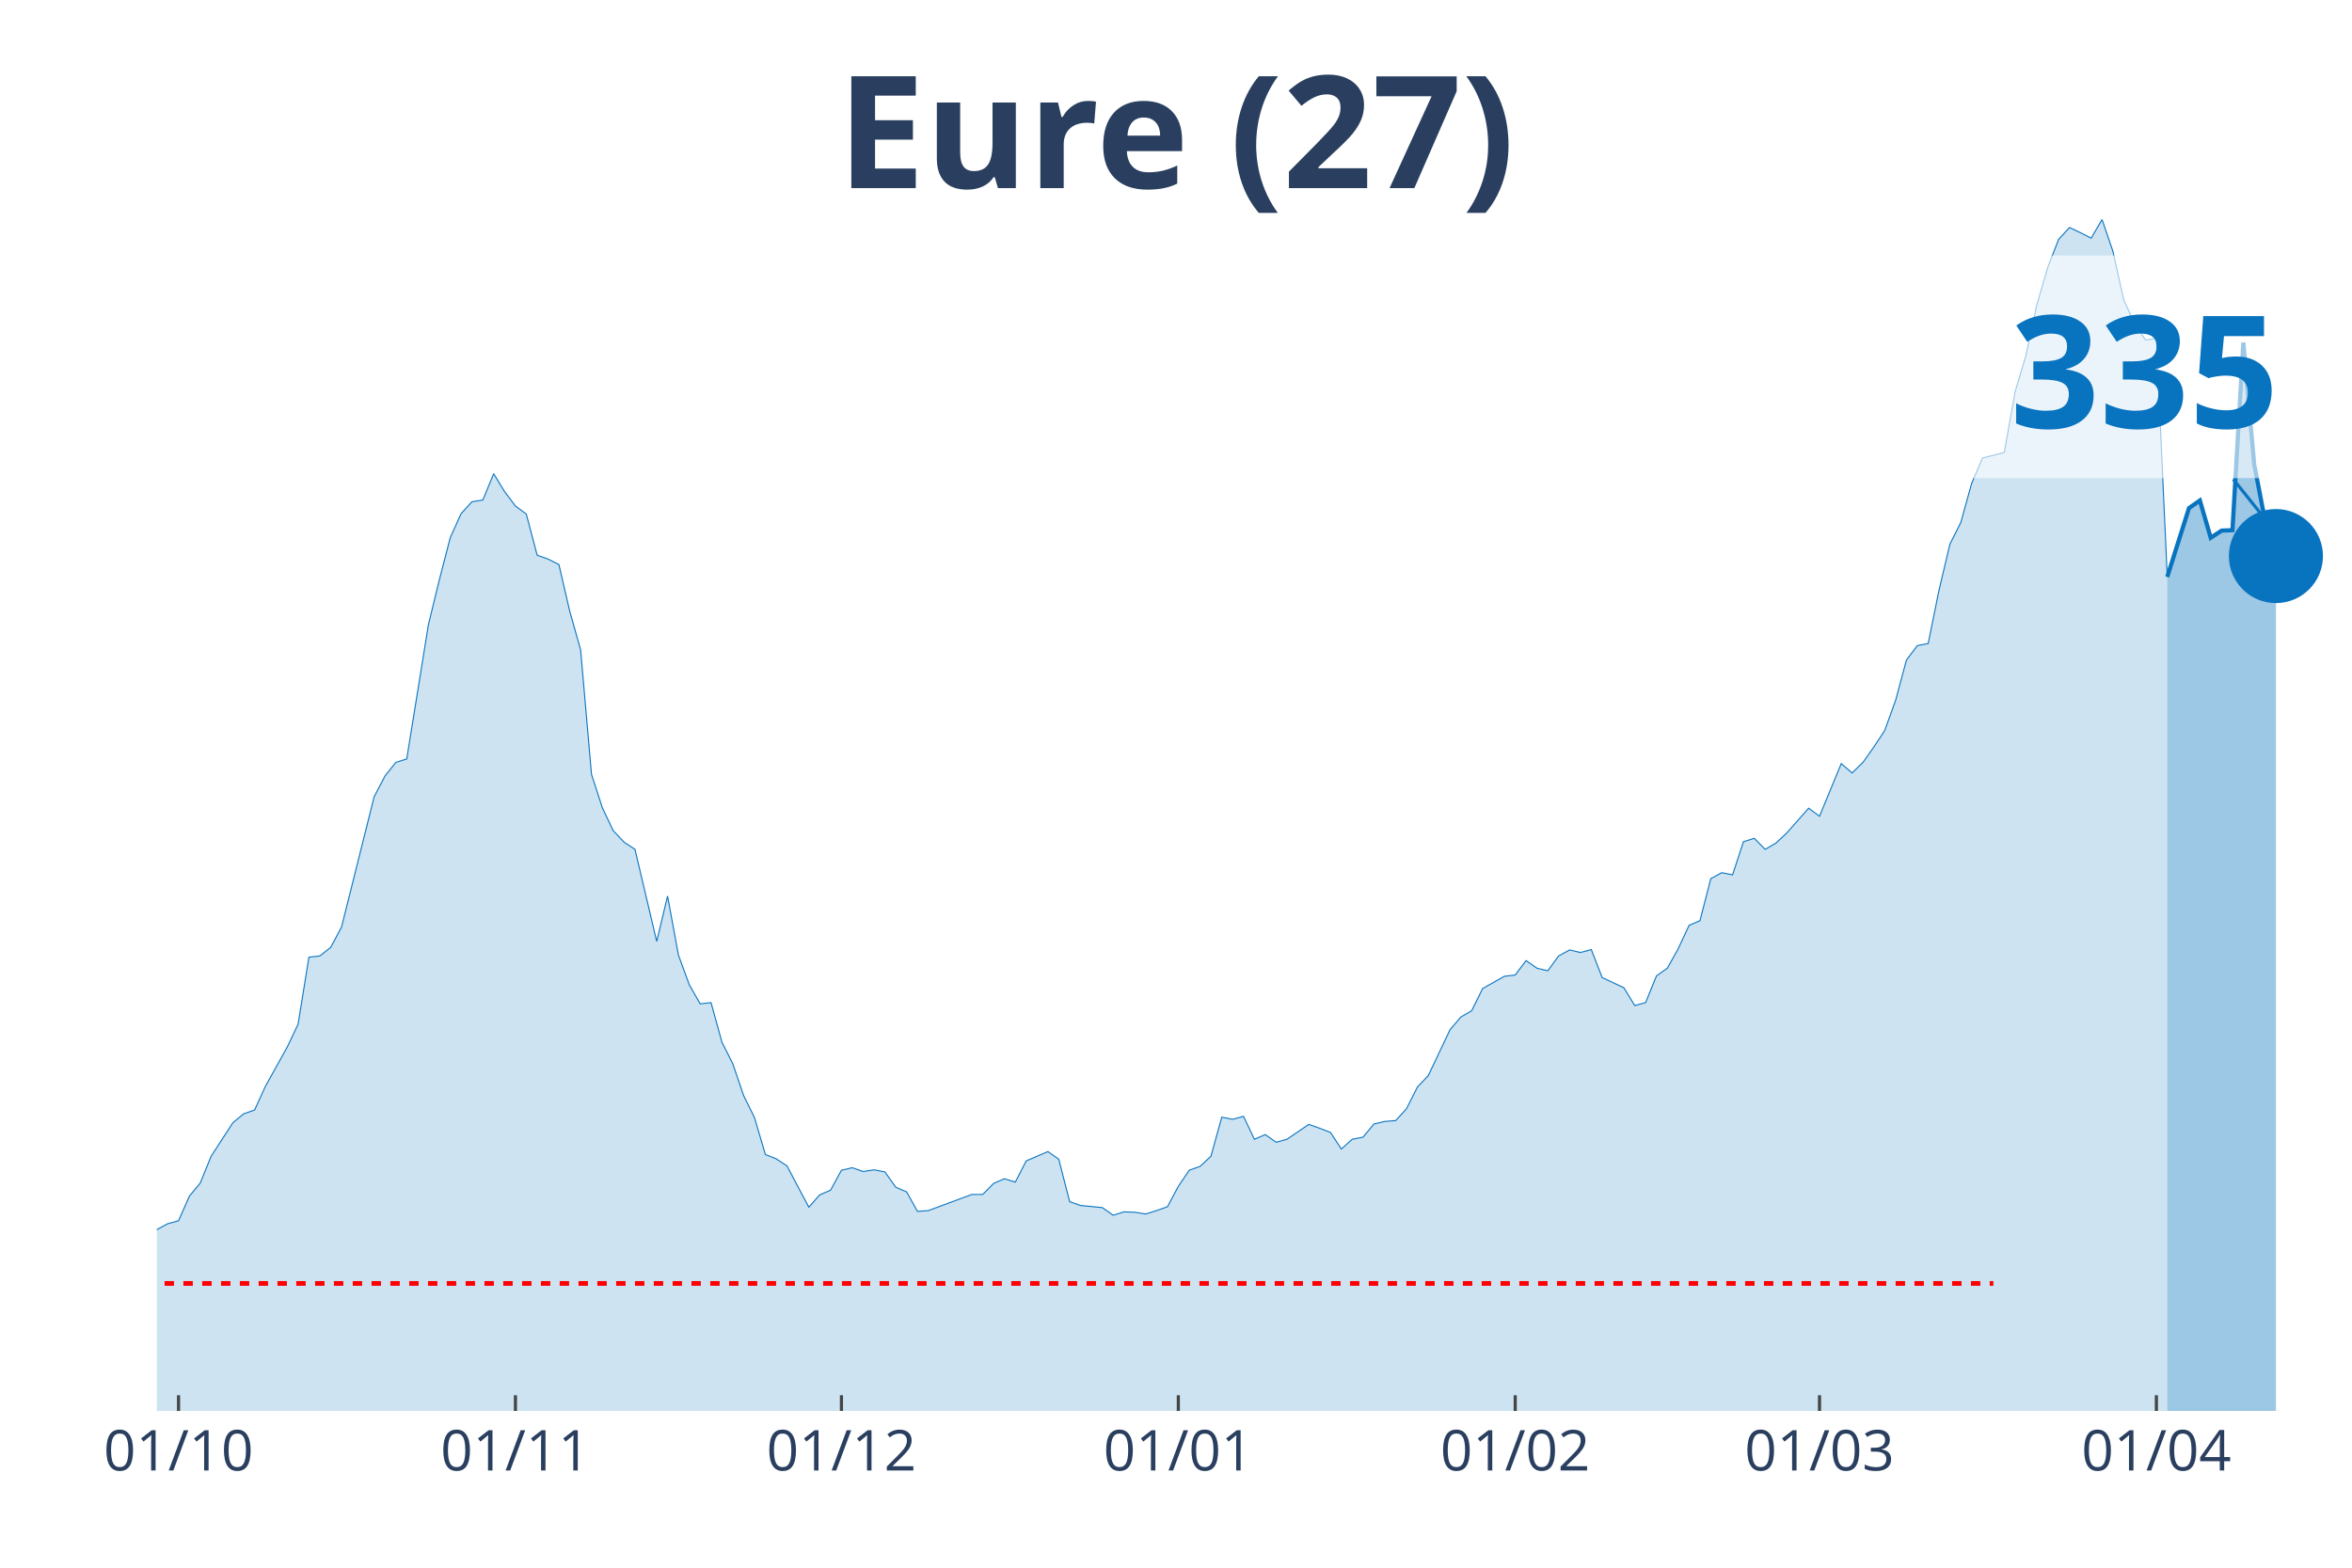
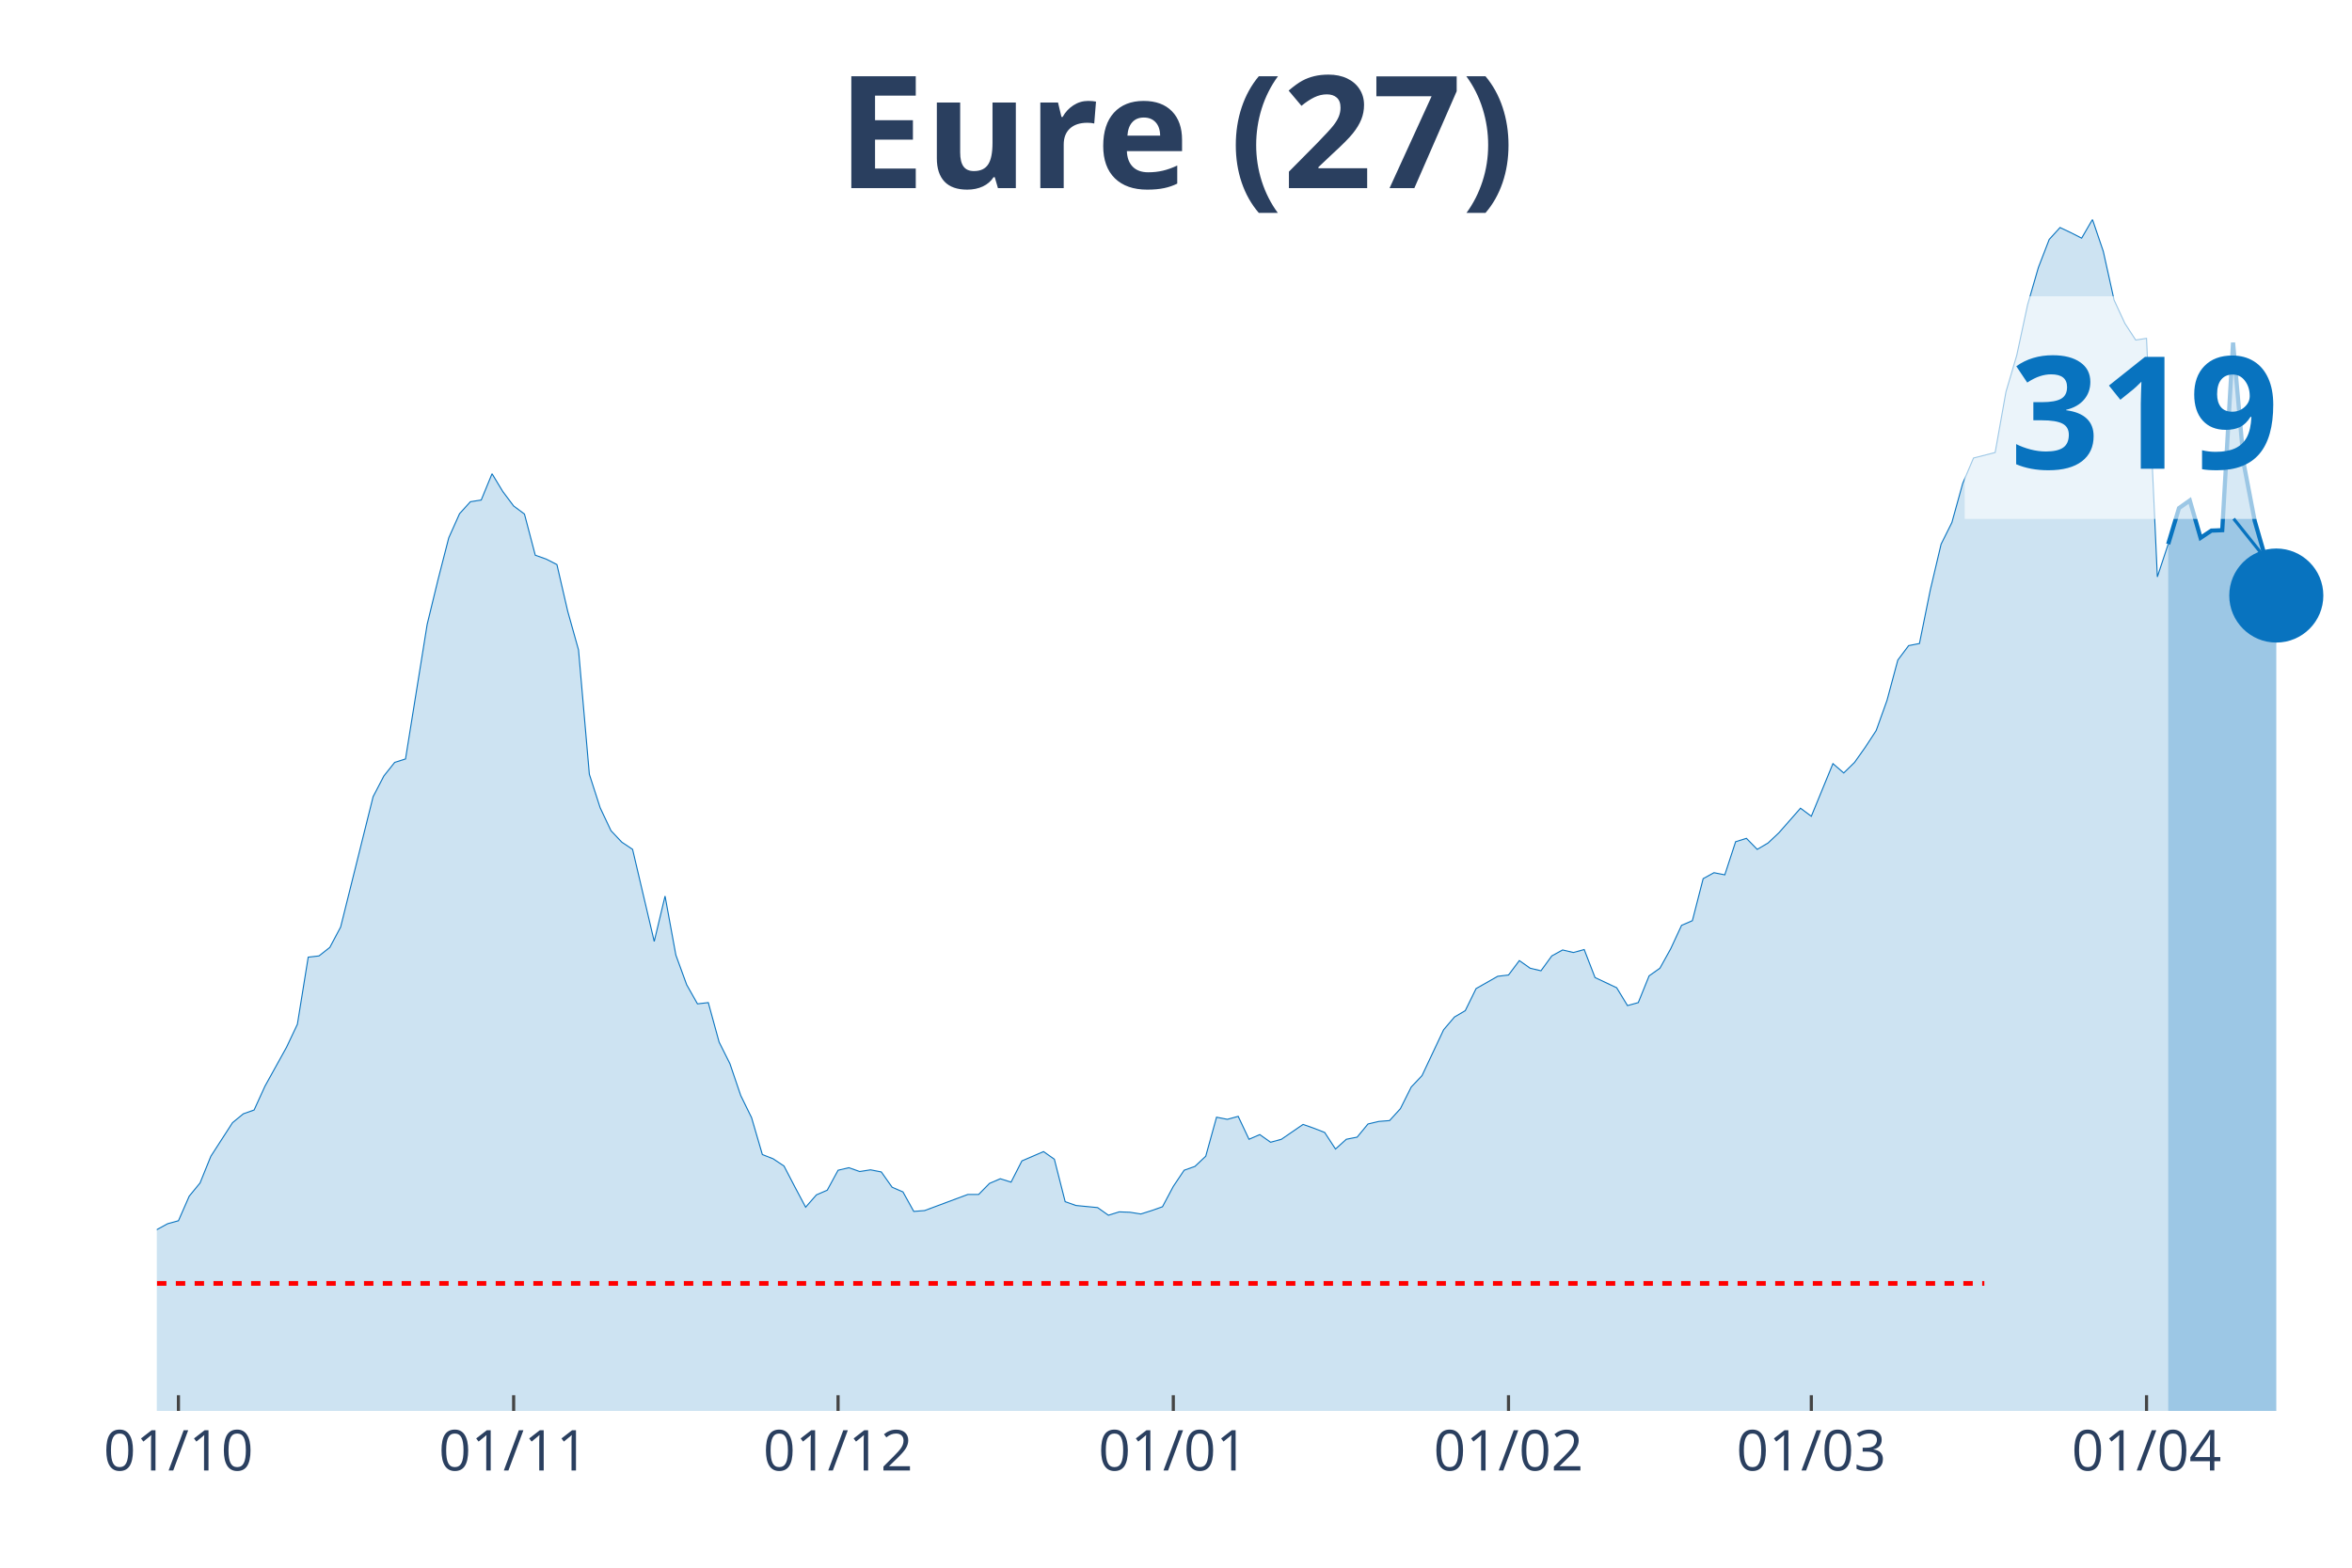
<svg xmlns="http://www.w3.org/2000/svg" class="main-svg" width="1125" height="750" style="" viewBox="0 0 750 500">
  <rect x="0" y="0" width="750" height="500" style="fill: rgb(0, 0, 0); fill-opacity: 0;" />
-   <defs id="defs-68ab33">
+   <defs id="defs-514503">
    <g class="clips">
-       <clipPath id="clip68ab33xyplot" class="plotclip">
+       <clipPath id="clip514503xyplot" class="plotclip">
        <rect width="700" height="380" />
      </clipPath>
-       <clipPath class="axesclip" id="clip68ab33x">
+       <clipPath class="axesclip" id="clip514503x">
        <rect x="50" y="0" width="700" height="500" />
      </clipPath>
-       <clipPath class="axesclip" id="clip68ab33y">
+       <clipPath class="axesclip" id="clip514503y">
        <rect x="0" y="70" width="750" height="380" />
      </clipPath>
-       <clipPath class="axesclip" id="clip68ab33xy">
+       <clipPath class="axesclip" id="clip514503xy">
        <rect x="50" y="70" width="700" height="380" />
      </clipPath>
    </g>
    <g class="gradients" />
  </defs>
  <g class="bglayer">
    <rect class="bg" x="50" y="70" width="700" height="380" style="fill: rgb(0, 0, 0); fill-opacity: 0; stroke-width: 0;" />
  </g>
  <g class="layer-below">
    <g class="imagelayer" />
    <g class="shapelayer" />
  </g>
  <g class="cartesianlayer">
    <g class="subplot xy">
      <g class="layer-subplot">
        <g class="shapelayer" />
        <g class="imagelayer" />
      </g>
      <g class="gridlayer">
        <g class="x">
-           <path class="xgrid crisp" transform="translate(56.93,0)" d="M0,70v380" style="stroke: rgb(255, 255, 255); stroke-opacity: 1; stroke-width: 1px;" />
-           <path class="xgrid crisp" transform="translate(164.36,0)" d="M0,70v380" style="stroke: rgb(255, 255, 255); stroke-opacity: 1; stroke-width: 1px;" />
-           <path class="xgrid crisp" transform="translate(268.32,0)" d="M0,70v380" style="stroke: rgb(255, 255, 255); stroke-opacity: 1; stroke-width: 1px;" />
-           <path class="xgrid crisp" transform="translate(375.74,0)" d="M0,70v380" style="stroke: rgb(255, 255, 255); stroke-opacity: 1; stroke-width: 1px;" />
-           <path class="xgrid crisp" transform="translate(483.17,0)" d="M0,70v380" style="stroke: rgb(255, 255, 255); stroke-opacity: 1; stroke-width: 1px;" />
-           <path class="xgrid crisp" transform="translate(580.2,0)" d="M0,70v380" style="stroke: rgb(255, 255, 255); stroke-opacity: 1; stroke-width: 1px;" />
-           <path class="xgrid crisp" transform="translate(687.62,0)" d="M0,70v380" style="stroke: rgb(255, 255, 255); stroke-opacity: 1; stroke-width: 1px;" />
+           <path class="xgrid crisp" transform="translate(56.9,0)" d="M0,70v380" style="stroke: rgb(255, 255, 255); stroke-opacity: 1; stroke-width: 1px;" />
+           <path class="xgrid crisp" transform="translate(163.79,0)" d="M0,70v380" style="stroke: rgb(255, 255, 255); stroke-opacity: 1; stroke-width: 1px;" />
+           <path class="xgrid crisp" transform="translate(267.24,0)" d="M0,70v380" style="stroke: rgb(255, 255, 255); stroke-opacity: 1; stroke-width: 1px;" />
+           <path class="xgrid crisp" transform="translate(374.14,0)" d="M0,70v380" style="stroke: rgb(255, 255, 255); stroke-opacity: 1; stroke-width: 1px;" />
+           <path class="xgrid crisp" transform="translate(481.03,0)" d="M0,70v380" style="stroke: rgb(255, 255, 255); stroke-opacity: 1; stroke-width: 1px;" />
+           <path class="xgrid crisp" transform="translate(577.59,0)" d="M0,70v380" style="stroke: rgb(255, 255, 255); stroke-opacity: 1; stroke-width: 1px;" />
+           <path class="xgrid crisp" transform="translate(684.48,0)" d="M0,70v380" style="stroke: rgb(255, 255, 255); stroke-opacity: 1; stroke-width: 1px;" />
        </g>
        <g class="y" />
      </g>
      <g class="zerolinelayer" />
      <path class="xlines-below" />
      <path class="ylines-below" />
      <g class="overlines-below" />
      <g class="xaxislayer-below" />
      <g class="yaxislayer-below" />
      <g class="overaxes-below" />
-       <g class="plot" transform="translate(50, 70)" clip-path="url('#clip68ab33xyplot')">
+       <g class="plot" transform="translate(50, 70)" clip-path="url('#clip514503xyplot')">
        <g class="scatterlayer mlayer">
-           <g class="trace scatter trace7c9de4" style="stroke-miterlimit: 2;">
+           <g class="trace scatter trace9badb4" style="stroke-miterlimit: 2;">
            <g class="fills">
              <g>
-                 <path class="js-fill" d="M641.09,380L-471.29,380L-471.29,376.21L-436.63,377.56L-433.17,377.7L-381.19,379.46L-377.72,379.46L-346.53,378.92L-343.07,378.65L-294.55,378.51L-291.09,378.78L-190.59,374.45L-187.13,374.31L-162.87,371.88L-159.41,371.07L-152.48,367.95L-149.01,367.41L-138.61,368.49L-135.15,367.14L-131.68,366.87L-128.22,364.43L-114.36,356.04L-110.89,351.16L-103.96,349.54L-100.5,350.08L-97.03,347.1L-93.56,347.24L-86.63,346.7L-83.17,343.04L-76.24,333.43L-72.77,334.11L-69.31,331.13L-65.84,331.67L-62.38,324.5L-58.91,321.65L-55.45,319.89L-51.98,320.3L-45.05,318.54L-41.58,318.81L-38.12,320.16L-34.65,313.53L-31.19,312.31L-27.72,309.6L-24.26,307.44L-20.79,310.15L-17.33,310.55L-13.86,313.26L-10.4,320.84L-6.93,323.14L0,322.19L3.47,320.3L6.93,319.35L10.4,311.5L13.86,307.3L17.33,298.77L24.26,288.08L27.72,285.24L31.19,284.02L34.65,276.44L41.58,263.98L45.05,256.67L48.51,235.28L51.98,234.88L55.45,232.17L58.91,225.67L69.31,184.11L72.77,177.48L76.24,173.15L79.7,172.06L86.63,129.15L90.1,114.93L93.56,101.53L97.03,93.82L100.5,90.02L103.96,89.48L107.43,81.09L110.89,86.78L114.36,91.38L117.82,93.95L121.29,107.08L124.75,108.3L128.22,110.06L131.68,124.95L135.15,137.27L138.61,176.94L142.08,187.63L145.54,194.94L149.01,198.6L152.48,200.9L159.41,230.27L162.87,215.79L166.34,234.61L169.8,244.08L173.27,250.17L176.73,249.77L180.2,262.36L183.66,269.26L187.13,279.42L190.59,286.46L194.06,298.23L197.52,299.59L200.99,301.89L204.46,308.52L207.92,315.02L211.39,311.09L214.85,309.6L218.32,303.24L221.78,302.43L225.25,303.65L228.71,303.11L232.18,303.78L235.64,308.66L239.11,310.15L242.57,316.37L246.04,316.1L259.9,310.96L263.37,310.96L266.83,307.44L270.3,305.95L273.76,307.03L277.23,300.26L284.16,297.29L287.62,299.72L291.09,313.26L294.55,314.48L301.49,315.15L304.95,317.59L308.42,316.51L311.88,316.64L315.35,317.19L318.81,316.1L322.28,314.88L325.74,308.39L329.21,303.24L332.67,302.02L336.14,298.77L339.6,286.32L343.07,287L346.53,286.05L350,293.36L353.47,291.87L356.93,294.31L360.4,293.36L367.33,288.62L370.79,289.84L374.26,291.19L377.72,296.47L381.19,293.36L384.65,292.68L388.12,288.49L391.58,287.67L395.05,287.4L398.51,283.61L401.98,276.71L405.45,273.05L412.38,258.43L415.84,254.37L419.31,252.34L422.77,245.3L429.7,241.38L433.17,240.97L436.63,236.37L440.1,238.8L443.56,239.62L447.03,234.88L450.5,232.98L453.96,233.79L457.43,232.85L460.89,241.78L467.82,245.03L471.29,250.72L474.75,249.77L478.22,241.24L481.68,238.8L485.15,232.58L488.61,225.13L492.08,223.64L495.54,210.24L499.01,208.34L502.48,209.02L505.94,198.46L509.41,197.38L512.87,200.9L516.34,198.87L519.8,195.62L526.73,187.77L530.2,190.34L537.13,173.55L540.59,176.53L544.06,173.15L547.52,168.27L550.99,162.99L554.46,153.38L557.92,140.52L561.39,135.92L564.85,135.24L568.32,118.18L571.78,103.56L575.25,96.66L578.71,84.2L582.18,76.08L589.11,74.32L592.57,54.96L596.04,43.32L599.5,27.21L602.97,15.3L606.44,6.36L609.9,2.57L613.37,4.2L616.83,5.96L620.3,0L623.76,10.15L627.23,25.72L630.69,33.17L634.16,38.45L637.62,37.91L641.09,113.99" style="fill: rgb(8, 115, 191); fill-opacity: 0.2; stroke-width: 0;" />
+                 <path class="js-fill" d="M641.38,380L-468.97,380L-468.97,376.21L-434.48,377.56L-431.03,377.7L-379.31,379.46L-375.86,379.46L-344.83,378.92L-341.38,378.65L-293.1,378.51L-289.66,378.78L-189.66,374.45L-186.21,374.31L-162.07,371.88L-158.62,371.07L-151.72,367.95L-148.28,367.41L-137.93,368.49L-134.48,367.14L-131.03,366.87L-127.59,364.43L-113.79,356.04L-110.34,351.16L-103.45,349.54L-100,350.08L-96.55,347.1L-93.1,347.24L-86.21,346.7L-82.76,343.04L-75.86,333.43L-72.41,334.11L-68.97,331.13L-65.52,331.67L-62.07,324.5L-58.62,321.65L-55.17,319.89L-51.72,320.3L-44.83,318.54L-41.38,318.81L-37.93,320.16L-34.48,313.53L-31.03,312.31L-27.59,309.6L-24.14,307.44L-20.69,310.15L-17.24,310.55L-13.79,313.26L-10.34,320.84L-6.9,323.14L0,322.19L3.45,320.3L6.9,319.35L10.34,311.5L13.79,307.3L17.24,298.77L24.14,288.08L27.59,285.24L31.03,284.02L34.48,276.44L41.38,263.98L44.83,256.67L48.28,235.28L51.72,234.88L55.17,232.17L58.62,225.67L68.97,184.11L72.41,177.48L75.86,173.15L79.31,172.06L86.21,129.15L89.66,114.93L93.1,101.53L96.55,93.82L100,90.02L103.45,89.48L106.9,81.09L110.34,86.78L113.79,91.38L117.24,93.95L120.69,107.08L124.14,108.3L127.59,110.06L131.03,124.95L134.48,137.27L137.93,176.94L141.38,187.63L144.83,194.94L148.28,198.6L151.72,200.9L158.62,230.27L162.07,215.79L165.52,234.61L168.97,244.08L172.41,250.17L175.86,249.77L179.31,262.36L182.76,269.26L186.21,279.42L189.66,286.46L193.1,298.23L196.55,299.59L200,301.89L203.45,308.52L206.9,315.02L210.34,311.09L213.79,309.6L217.24,303.24L220.69,302.43L224.14,303.65L227.59,303.11L231.03,303.78L234.48,308.66L237.93,310.15L241.38,316.37L244.83,316.1L258.62,310.96L262.07,310.96L265.52,307.44L268.97,305.95L272.41,307.03L275.86,300.26L282.76,297.29L286.21,299.72L289.66,313.26L293.1,314.48L300,315.15L303.45,317.59L306.9,316.51L310.34,316.64L313.79,317.19L317.24,316.1L320.69,314.88L324.14,308.39L327.59,303.24L331.03,302.02L334.48,298.77L337.93,286.32L341.38,287L344.83,286.05L348.28,293.36L351.72,291.87L355.17,294.31L358.62,293.36L365.52,288.62L368.97,289.84L372.41,291.19L375.86,296.47L379.31,293.36L382.76,292.68L386.21,288.49L389.66,287.67L393.1,287.4L396.55,283.61L400,276.71L403.45,273.05L410.34,258.43L413.79,254.37L417.24,252.34L420.69,245.3L427.59,241.38L431.03,240.97L434.48,236.37L437.93,238.8L441.38,239.62L444.83,234.88L448.28,232.98L451.72,233.79L455.17,232.85L458.62,241.78L465.52,245.03L468.97,250.72L472.41,249.77L475.86,241.24L479.31,238.8L482.76,232.58L486.21,225.13L489.66,223.64L493.1,210.24L496.55,208.34L500,209.02L503.45,198.46L506.9,197.38L510.34,200.9L513.79,198.87L517.24,195.62L524.14,187.77L527.59,190.34L534.48,173.55L537.93,176.53L541.38,173.15L544.83,168.27L548.28,162.99L551.72,153.38L555.17,140.52L558.62,135.92L562.07,135.24L565.52,118.18L568.97,103.56L572.41,96.66L575.86,84.2L579.31,76.08L586.21,74.32L589.66,54.96L593.1,43.32L596.55,27.21L600,15.3L603.45,6.36L606.9,2.57L610.34,4.2L613.79,5.96L617.24,0L620.69,10.15L624.14,25.72L627.59,33.17L631.03,38.45L634.48,37.91L637.93,113.99L641.38,103.56" style="fill: rgb(8, 115, 191); fill-opacity: 0.2; stroke-width: 0;" />
              </g>
            </g>
            <g class="errorbars" />
            <g class="lines">
-               <path class="js-line" d="M-471.29,376.21L-436.63,377.56L-433.17,377.7L-381.19,379.46L-377.72,379.46L-346.53,378.92L-343.07,378.65L-294.55,378.51L-291.09,378.78L-190.59,374.45L-187.13,374.31L-162.87,371.88L-159.41,371.07L-152.48,367.95L-149.01,367.41L-138.61,368.49L-135.15,367.14L-131.68,366.87L-128.22,364.43L-114.36,356.04L-110.89,351.16L-103.96,349.54L-100.5,350.08L-97.03,347.1L-93.56,347.24L-86.63,346.7L-83.17,343.04L-76.24,333.43L-72.77,334.11L-69.31,331.13L-65.84,331.67L-62.38,324.5L-58.91,321.65L-55.45,319.89L-51.98,320.3L-45.05,318.54L-41.58,318.81L-38.12,320.16L-34.65,313.53L-31.19,312.31L-27.72,309.6L-24.26,307.44L-20.79,310.15L-17.33,310.55L-13.86,313.26L-10.4,320.84L-6.93,323.14L0,322.19L3.47,320.3L6.93,319.35L10.4,311.5L13.86,307.3L17.33,298.77L24.26,288.08L27.72,285.24L31.19,284.02L34.65,276.44L41.58,263.98L45.05,256.67L48.51,235.28L51.98,234.88L55.45,232.17L58.91,225.67L69.31,184.11L72.77,177.48L76.24,173.15L79.7,172.06L86.63,129.15L90.1,114.93L93.56,101.53L97.03,93.82L100.5,90.02L103.96,89.48L107.43,81.09L110.89,86.78L114.36,91.38L117.82,93.95L121.29,107.08L124.75,108.3L128.22,110.06L131.68,124.95L135.15,137.27L138.61,176.94L142.08,187.63L145.54,194.94L149.01,198.6L152.48,200.9L159.41,230.27L162.87,215.79L166.34,234.61L169.8,244.08L173.27,250.17L176.73,249.77L180.2,262.36L183.66,269.26L187.13,279.42L190.59,286.46L194.06,298.23L197.52,299.59L200.99,301.89L204.46,308.52L207.92,315.02L211.39,311.09L214.85,309.6L218.32,303.24L221.78,302.43L225.25,303.65L228.71,303.11L232.18,303.78L235.64,308.66L239.11,310.15L242.57,316.37L246.04,316.1L259.9,310.96L263.37,310.96L266.83,307.44L270.3,305.95L273.76,307.03L277.23,300.26L284.16,297.29L287.62,299.72L291.09,313.26L294.55,314.48L301.49,315.15L304.95,317.59L308.42,316.51L311.88,316.64L315.35,317.19L318.81,316.1L322.28,314.88L325.74,308.39L329.21,303.24L332.67,302.02L336.14,298.77L339.6,286.32L343.07,287L346.53,286.05L350,293.36L353.47,291.87L356.93,294.31L360.4,293.36L367.33,288.62L370.79,289.84L374.26,291.19L377.72,296.47L381.19,293.36L384.65,292.68L388.12,288.49L391.58,287.67L395.05,287.4L398.51,283.61L401.98,276.71L405.45,273.05L412.38,258.43L415.84,254.37L419.31,252.34L422.77,245.3L429.7,241.38L433.17,240.97L436.63,236.37L440.1,238.8L443.56,239.62L447.03,234.88L450.5,232.98L453.96,233.79L457.43,232.85L460.89,241.78L467.82,245.03L471.29,250.72L474.75,249.77L478.22,241.24L481.68,238.8L485.15,232.58L488.61,225.13L492.08,223.64L495.54,210.24L499.01,208.34L502.48,209.02L505.94,198.46L509.41,197.38L512.87,200.9L516.34,198.87L519.8,195.62L526.73,187.77L530.2,190.34L537.13,173.55L540.59,176.53L544.06,173.15L547.52,168.27L550.99,162.99L554.46,153.38L557.92,140.52L561.39,135.92L564.85,135.24L568.32,118.18L571.78,103.56L575.25,96.66L578.71,84.2L582.18,76.08L589.11,74.32L592.57,54.96L596.04,43.32L599.5,27.21L602.97,15.3L606.44,6.36L609.9,2.57L613.37,4.2L616.83,5.96L620.3,0L623.76,10.15L627.23,25.72L630.69,33.17L634.16,38.45L637.62,37.91L641.09,113.99" style="vector-effect: non-scaling-stroke; fill: none; stroke: rgb(8, 115, 191); stroke-opacity: 1; stroke-width: 0.5px; opacity: 1;" />
+               <path class="js-line" d="M-468.97,376.21L-434.48,377.56L-431.03,377.7L-379.31,379.46L-375.86,379.46L-344.83,378.92L-341.38,378.65L-293.1,378.51L-289.66,378.78L-189.66,374.45L-186.21,374.31L-162.07,371.88L-158.62,371.07L-151.72,367.95L-148.28,367.41L-137.93,368.49L-134.48,367.14L-131.03,366.87L-127.59,364.43L-113.79,356.04L-110.34,351.16L-103.45,349.54L-100,350.08L-96.55,347.1L-93.1,347.24L-86.21,346.7L-82.76,343.04L-75.86,333.43L-72.41,334.11L-68.97,331.13L-65.52,331.67L-62.07,324.5L-58.62,321.65L-55.17,319.89L-51.72,320.3L-44.83,318.54L-41.38,318.81L-37.93,320.16L-34.48,313.53L-31.03,312.31L-27.59,309.6L-24.14,307.44L-20.69,310.15L-17.24,310.55L-13.79,313.26L-10.34,320.84L-6.9,323.14L0,322.19L3.45,320.3L6.9,319.35L10.34,311.5L13.79,307.3L17.24,298.77L24.14,288.08L27.59,285.24L31.03,284.02L34.48,276.44L41.38,263.98L44.83,256.67L48.28,235.28L51.72,234.88L55.17,232.17L58.62,225.67L68.97,184.11L72.41,177.48L75.86,173.15L79.31,172.06L86.21,129.15L89.66,114.93L93.1,101.53L96.55,93.82L100,90.02L103.45,89.48L106.9,81.09L110.34,86.78L113.79,91.38L117.24,93.95L120.69,107.08L124.14,108.3L127.59,110.06L131.03,124.95L134.48,137.27L137.93,176.94L141.38,187.63L144.83,194.94L148.28,198.6L151.72,200.9L158.62,230.27L162.07,215.79L165.52,234.61L168.97,244.08L172.41,250.17L175.86,249.77L179.31,262.36L182.76,269.26L186.21,279.42L189.66,286.46L193.1,298.23L196.55,299.59L200,301.89L203.45,308.52L206.9,315.02L210.34,311.09L213.79,309.6L217.24,303.24L220.69,302.43L224.14,303.65L227.59,303.11L231.03,303.78L234.48,308.66L237.93,310.15L241.38,316.37L244.83,316.1L258.62,310.96L262.07,310.96L265.52,307.44L268.97,305.95L272.41,307.03L275.86,300.26L282.76,297.29L286.21,299.72L289.66,313.26L293.1,314.48L300,315.15L303.45,317.59L306.9,316.51L310.34,316.64L313.79,317.19L317.24,316.1L320.69,314.88L324.14,308.39L327.59,303.24L331.03,302.02L334.48,298.77L337.93,286.32L341.38,287L344.83,286.05L348.28,293.36L351.72,291.87L355.17,294.31L358.62,293.36L365.52,288.62L368.97,289.84L372.41,291.19L375.86,296.47L379.31,293.36L382.76,292.68L386.21,288.49L389.66,287.67L393.1,287.4L396.55,283.61L400,276.71L403.45,273.05L410.34,258.43L413.79,254.37L417.24,252.34L420.69,245.3L427.59,241.38L431.03,240.97L434.48,236.37L437.93,238.8L441.38,239.62L444.83,234.88L448.28,232.98L451.72,233.79L455.17,232.85L458.62,241.78L465.52,245.03L468.97,250.72L472.41,249.77L475.86,241.24L479.31,238.8L482.76,232.58L486.21,225.13L489.66,223.64L493.1,210.24L496.55,208.34L500,209.02L503.45,198.46L506.9,197.38L510.34,200.9L513.79,198.87L517.24,195.62L524.14,187.77L527.59,190.34L534.48,173.55L537.93,176.53L541.38,173.15L544.83,168.27L548.28,162.99L551.72,153.38L555.17,140.52L558.62,135.92L562.07,135.24L565.52,118.18L568.97,103.56L572.41,96.66L575.86,84.2L579.31,76.08L586.21,74.32L589.66,54.96L593.1,43.32L596.55,27.21L600,15.3L603.45,6.36L606.9,2.57L610.34,4.2L613.79,5.96L617.24,0L620.69,10.15L624.14,25.72L627.59,33.17L631.03,38.45L634.48,37.91L637.93,113.99L641.38,103.56" style="vector-effect: non-scaling-stroke; fill: none; stroke: rgb(8, 115, 191); stroke-opacity: 1; stroke-width: 0.5px; opacity: 1;" />
            </g>
            <g class="points" />
            <g class="text" />
          </g>
-           <g class="trace scatter traceaef0c8" style="stroke-miterlimit: 2;">
+           <g class="trace scatter trace0d69a5" style="stroke-miterlimit: 2;">
            <g class="fills">
              <g>
-                 <path class="js-fill" d="M675.74,380L641.09,380L641.09,113.99L648.02,92.06L651.49,89.62L654.95,101.53L658.42,99.23L661.88,99.1L665.35,39.26L668.81,78.11L672.28,96.12L675.74,107.35" style="fill: rgb(8, 115, 191); fill-opacity: 0.4; stroke-width: 0;" />
+                 <path class="js-fill" d="M675.86,380L641.38,380L641.38,103.56L644.83,92.06L648.28,89.62L651.72,101.53L655.17,99.23L658.62,99.1L662.07,39.26L665.52,78.11L668.97,96.12L675.86,119.94" style="fill: rgb(8, 115, 191); fill-opacity: 0.4; stroke-width: 0;" />
              </g>
            </g>
            <g class="errorbars" />
            <g class="lines">
-               <path class="js-line" d="M641.09,113.99L648.02,92.06L651.49,89.62L654.95,101.53L658.42,99.23L661.88,99.1L665.35,39.26L668.81,78.11L672.28,96.12L675.74,107.35" style="vector-effect: non-scaling-stroke; fill: none; stroke: rgb(8, 115, 191); stroke-opacity: 1; stroke-width: 2px; opacity: 1;" />
+               <path class="js-line" d="M641.38,103.56L644.83,92.06L648.28,89.62L651.72,101.53L655.17,99.23L658.62,99.1L662.07,39.26L665.52,78.11L668.97,96.12L675.86,119.94" style="vector-effect: non-scaling-stroke; fill: none; stroke: rgb(8, 115, 191); stroke-opacity: 1; stroke-width: 2px; opacity: 1;" />
            </g>
            <g class="points" />
            <g class="text" />
          </g>
-           <g class="trace scatter trace6dde89" style="stroke-miterlimit: 2; opacity: 1;">
+           <g class="trace scatter trace9710b8" style="stroke-miterlimit: 2; opacity: 1;">
            <g class="fills" />
            <g class="errorbars" />
            <g class="lines" />
            <g class="points">
-               <path class="point" transform="translate(675.74,107.35)" d="M15,0A15,15 0 1,1 0,-15A15,15 0 0,1 15,0Z" style="opacity: 1; stroke-width: 0px; fill: rgb(8, 115, 191); fill-opacity: 1;" />
+               <path class="point" transform="translate(675.86,119.94)" d="M15,0A15,15 0 1,1 0,-15A15,15 0 0,1 15,0Z" style="opacity: 1; stroke-width: 0px; fill: rgb(8, 115, 191); fill-opacity: 1;" />
            </g>
            <g class="text" />
          </g>
        </g>
      </g>
      <g class="overplot" />
      <path class="xlines-above crisp" style="fill: none; stroke-width: 1px; stroke: rgb(0, 0, 0); stroke-opacity: 0;" d="" />
      <path class="ylines-above crisp" style="fill: none;" d="M0,0" />
      <g class="overlines-above" />
      <g class="xaxislayer-above">
-         <path class="xtick ticks crisp" d="M0,450v-5" transform="translate(56.93,0)" style="stroke: rgb(68, 68, 68); stroke-opacity: 1; stroke-width: 1px;" />
-         <path class="xtick ticks crisp" d="M0,450v-5" transform="translate(164.36,0)" style="stroke: rgb(68, 68, 68); stroke-opacity: 1; stroke-width: 1px;" />
-         <path class="xtick ticks crisp" d="M0,450v-5" transform="translate(268.32,0)" style="stroke: rgb(68, 68, 68); stroke-opacity: 1; stroke-width: 1px;" />
-         <path class="xtick ticks crisp" d="M0,450v-5" transform="translate(375.74,0)" style="stroke: rgb(68, 68, 68); stroke-opacity: 1; stroke-width: 1px;" />
-         <path class="xtick ticks crisp" d="M0,450v-5" transform="translate(483.17,0)" style="stroke: rgb(68, 68, 68); stroke-opacity: 1; stroke-width: 1px;" />
-         <path class="xtick ticks crisp" d="M0,450v-5" transform="translate(580.2,0)" style="stroke: rgb(68, 68, 68); stroke-opacity: 1; stroke-width: 1px;" />
-         <path class="xtick ticks crisp" d="M0,450v-5" transform="translate(687.62,0)" style="stroke: rgb(68, 68, 68); stroke-opacity: 1; stroke-width: 1px;" />
+         <path class="xtick ticks crisp" d="M0,450v-5" transform="translate(56.9,0)" style="stroke: rgb(68, 68, 68); stroke-opacity: 1; stroke-width: 1px;" />
+         <path class="xtick ticks crisp" d="M0,450v-5" transform="translate(163.79,0)" style="stroke: rgb(68, 68, 68); stroke-opacity: 1; stroke-width: 1px;" />
+         <path class="xtick ticks crisp" d="M0,450v-5" transform="translate(267.24,0)" style="stroke: rgb(68, 68, 68); stroke-opacity: 1; stroke-width: 1px;" />
+         <path class="xtick ticks crisp" d="M0,450v-5" transform="translate(374.14,0)" style="stroke: rgb(68, 68, 68); stroke-opacity: 1; stroke-width: 1px;" />
+         <path class="xtick ticks crisp" d="M0,450v-5" transform="translate(481.03,0)" style="stroke: rgb(68, 68, 68); stroke-opacity: 1; stroke-width: 1px;" />
+         <path class="xtick ticks crisp" d="M0,450v-5" transform="translate(577.59,0)" style="stroke: rgb(68, 68, 68); stroke-opacity: 1; stroke-width: 1px;" />
+         <path class="xtick ticks crisp" d="M0,450v-5" transform="translate(684.48,0)" style="stroke: rgb(68, 68, 68); stroke-opacity: 1; stroke-width: 1px;" />
        <g class="xtick">
-           <text text-anchor="middle" x="0" y="469" transform="translate(56.93,0)" style="font-family: 'Open Sans', verdana, arial, sans-serif; font-size: 18px; fill: rgb(42, 63, 95); fill-opacity: 1; white-space: pre;">01/10</text>
+           <text text-anchor="middle" x="0" y="469" transform="translate(56.9,0)" style="font-family: 'Open Sans', verdana, arial, sans-serif; font-size: 18px; fill: rgb(42, 63, 95); fill-opacity: 1; white-space: pre;">01/10</text>
        </g>
        <g class="xtick">
-           <text text-anchor="middle" x="0" y="469" transform="translate(164.36,0)" style="font-family: 'Open Sans', verdana, arial, sans-serif; font-size: 18px; fill: rgb(42, 63, 95); fill-opacity: 1; white-space: pre;">01/11</text>
+           <text text-anchor="middle" x="0" y="469" transform="translate(163.79,0)" style="font-family: 'Open Sans', verdana, arial, sans-serif; font-size: 18px; fill: rgb(42, 63, 95); fill-opacity: 1; white-space: pre;">01/11</text>
        </g>
        <g class="xtick">
-           <text text-anchor="middle" x="0" y="469" transform="translate(268.32,0)" style="font-family: 'Open Sans', verdana, arial, sans-serif; font-size: 18px; fill: rgb(42, 63, 95); fill-opacity: 1; white-space: pre;">01/12</text>
+           <text text-anchor="middle" x="0" y="469" transform="translate(267.24,0)" style="font-family: 'Open Sans', verdana, arial, sans-serif; font-size: 18px; fill: rgb(42, 63, 95); fill-opacity: 1; white-space: pre;">01/12</text>
        </g>
        <g class="xtick">
-           <text text-anchor="middle" x="0" y="469" transform="translate(375.74,0)" style="font-family: 'Open Sans', verdana, arial, sans-serif; font-size: 18px; fill: rgb(42, 63, 95); fill-opacity: 1; white-space: pre;">01/01</text>
+           <text text-anchor="middle" x="0" y="469" transform="translate(374.14,0)" style="font-family: 'Open Sans', verdana, arial, sans-serif; font-size: 18px; fill: rgb(42, 63, 95); fill-opacity: 1; white-space: pre;">01/01</text>
        </g>
        <g class="xtick">
-           <text text-anchor="middle" x="0" y="469" transform="translate(483.17,0)" style="font-family: 'Open Sans', verdana, arial, sans-serif; font-size: 18px; fill: rgb(42, 63, 95); fill-opacity: 1; white-space: pre;">01/02</text>
+           <text text-anchor="middle" x="0" y="469" transform="translate(481.03,0)" style="font-family: 'Open Sans', verdana, arial, sans-serif; font-size: 18px; fill: rgb(42, 63, 95); fill-opacity: 1; white-space: pre;">01/02</text>
        </g>
        <g class="xtick">
-           <text text-anchor="middle" x="0" y="469" transform="translate(580.2,0)" style="font-family: 'Open Sans', verdana, arial, sans-serif; font-size: 18px; fill: rgb(42, 63, 95); fill-opacity: 1; white-space: pre;">01/03</text>
+           <text text-anchor="middle" x="0" y="469" transform="translate(577.59,0)" style="font-family: 'Open Sans', verdana, arial, sans-serif; font-size: 18px; fill: rgb(42, 63, 95); fill-opacity: 1; white-space: pre;">01/03</text>
        </g>
        <g class="xtick">
-           <text text-anchor="middle" x="0" y="469" transform="translate(687.62,0)" style="font-family: 'Open Sans', verdana, arial, sans-serif; font-size: 18px; fill: rgb(42, 63, 95); fill-opacity: 1; white-space: pre;">01/04</text>
+           <text text-anchor="middle" x="0" y="469" transform="translate(684.48,0)" style="font-family: 'Open Sans', verdana, arial, sans-serif; font-size: 18px; fill: rgb(42, 63, 95); fill-opacity: 1; white-space: pre;">01/04</text>
        </g>
      </g>
      <g class="yaxislayer-above" />
      <g class="overaxes-above" />
    </g>
  </g>
  <g class="polarlayer" />
  <g class="ternarylayer" />
  <g class="geolayer" />
  <g class="funnelarealayer" />
  <g class="pielayer" />
  <g class="treemaplayer" />
  <g class="sunburstlayer" />
  <g class="glimages" />
-   <defs id="topdefs-68ab33">
+   <defs id="topdefs-514503">
    <g class="clips" />
  </defs>
  <g class="layer-above">
    <g class="imagelayer" />
    <g class="shapelayer">
-       <path data-index="0" fill-rule="evenodd" d="M-1897.52,409.34L635.64,409.34" clip-path="url('#clip68ab33xy')" style="opacity: 1; stroke: rgb(255, 0, 0); stroke-opacity: 1; fill: rgb(0, 0, 0); fill-opacity: 0; stroke-dasharray: 3px, 3px; stroke-width: 1.5px;" />
+       <path data-index="0" fill-rule="evenodd" d="M-1887.93,409.34L632.76,409.34" clip-path="url('#clip514503xy')" style="opacity: 1; stroke: rgb(255, 0, 0); stroke-opacity: 1; fill: rgb(0, 0, 0); fill-opacity: 0; stroke-dasharray: 3px, 3px; stroke-width: 1.5px;" />
    </g>
  </g>
  <g class="infolayer">
    <g class="g-gtitle">
      <text class="gtitle" x="375" y="25" text-anchor="middle" dy="0.7em" style="font-family: 'Open Sans', verdana, arial, sans-serif; font-size: 50px; fill: rgb(42, 63, 95); opacity: 1; font-weight: normal; white-space: pre;">
        <tspan style="font-weight:bold">Eure (27)</tspan>
      </text>
    </g>
    <g class="g-xtitle" />
    <g class="annotation" data-index="0" style="opacity: 1;">
-       <g class="annotation-text-g" transform="rotate(0,683.74,117.35)">
-         <g class="cursor-pointer" transform="translate(626, 81)">
+       <g class="annotation-text-g" transform="rotate(0,683.86,129.94)">
+         <g class="cursor-pointer" transform="translate(626, 94)">
          <rect class="bg" x="0.5" y="0.5" width="115" height="71" style="stroke-width: 1px; stroke: rgb(0, 0, 0); stroke-opacity: 0; fill: rgb(255, 255, 255); fill-opacity: 0.6;" />
          <text class="annotation-text" text-anchor="middle" x="57.812" y="55.5" style="font-family: 'Open Sans', verdana, arial, sans-serif; font-size: 50px; fill: rgb(8, 115, 191); fill-opacity: 1; white-space: pre;">
-             <tspan style="font-weight:bold">335 </tspan>
+             <tspan style="font-weight:bold">319 </tspan>
          </text>
        </g>
      </g>
      <g class="annotation-arrow-g" style="opacity: 1;">
-         <path d="M712.14,152.85L723.74,167.35" style="stroke-width: 1px; stroke: rgb(8, 115, 191); stroke-opacity: 1; stroke-dasharray: 0px, 0px, 18.569px, 18.569px;" />
+         <path d="M712.26,165.44L723.86,179.94" style="stroke-width: 1px; stroke: rgb(8, 115, 191); stroke-opacity: 1; stroke-dasharray: 0px, 0px, 18.569px, 18.569px;" />
      </g>
    </g>
  </g>
</svg>
